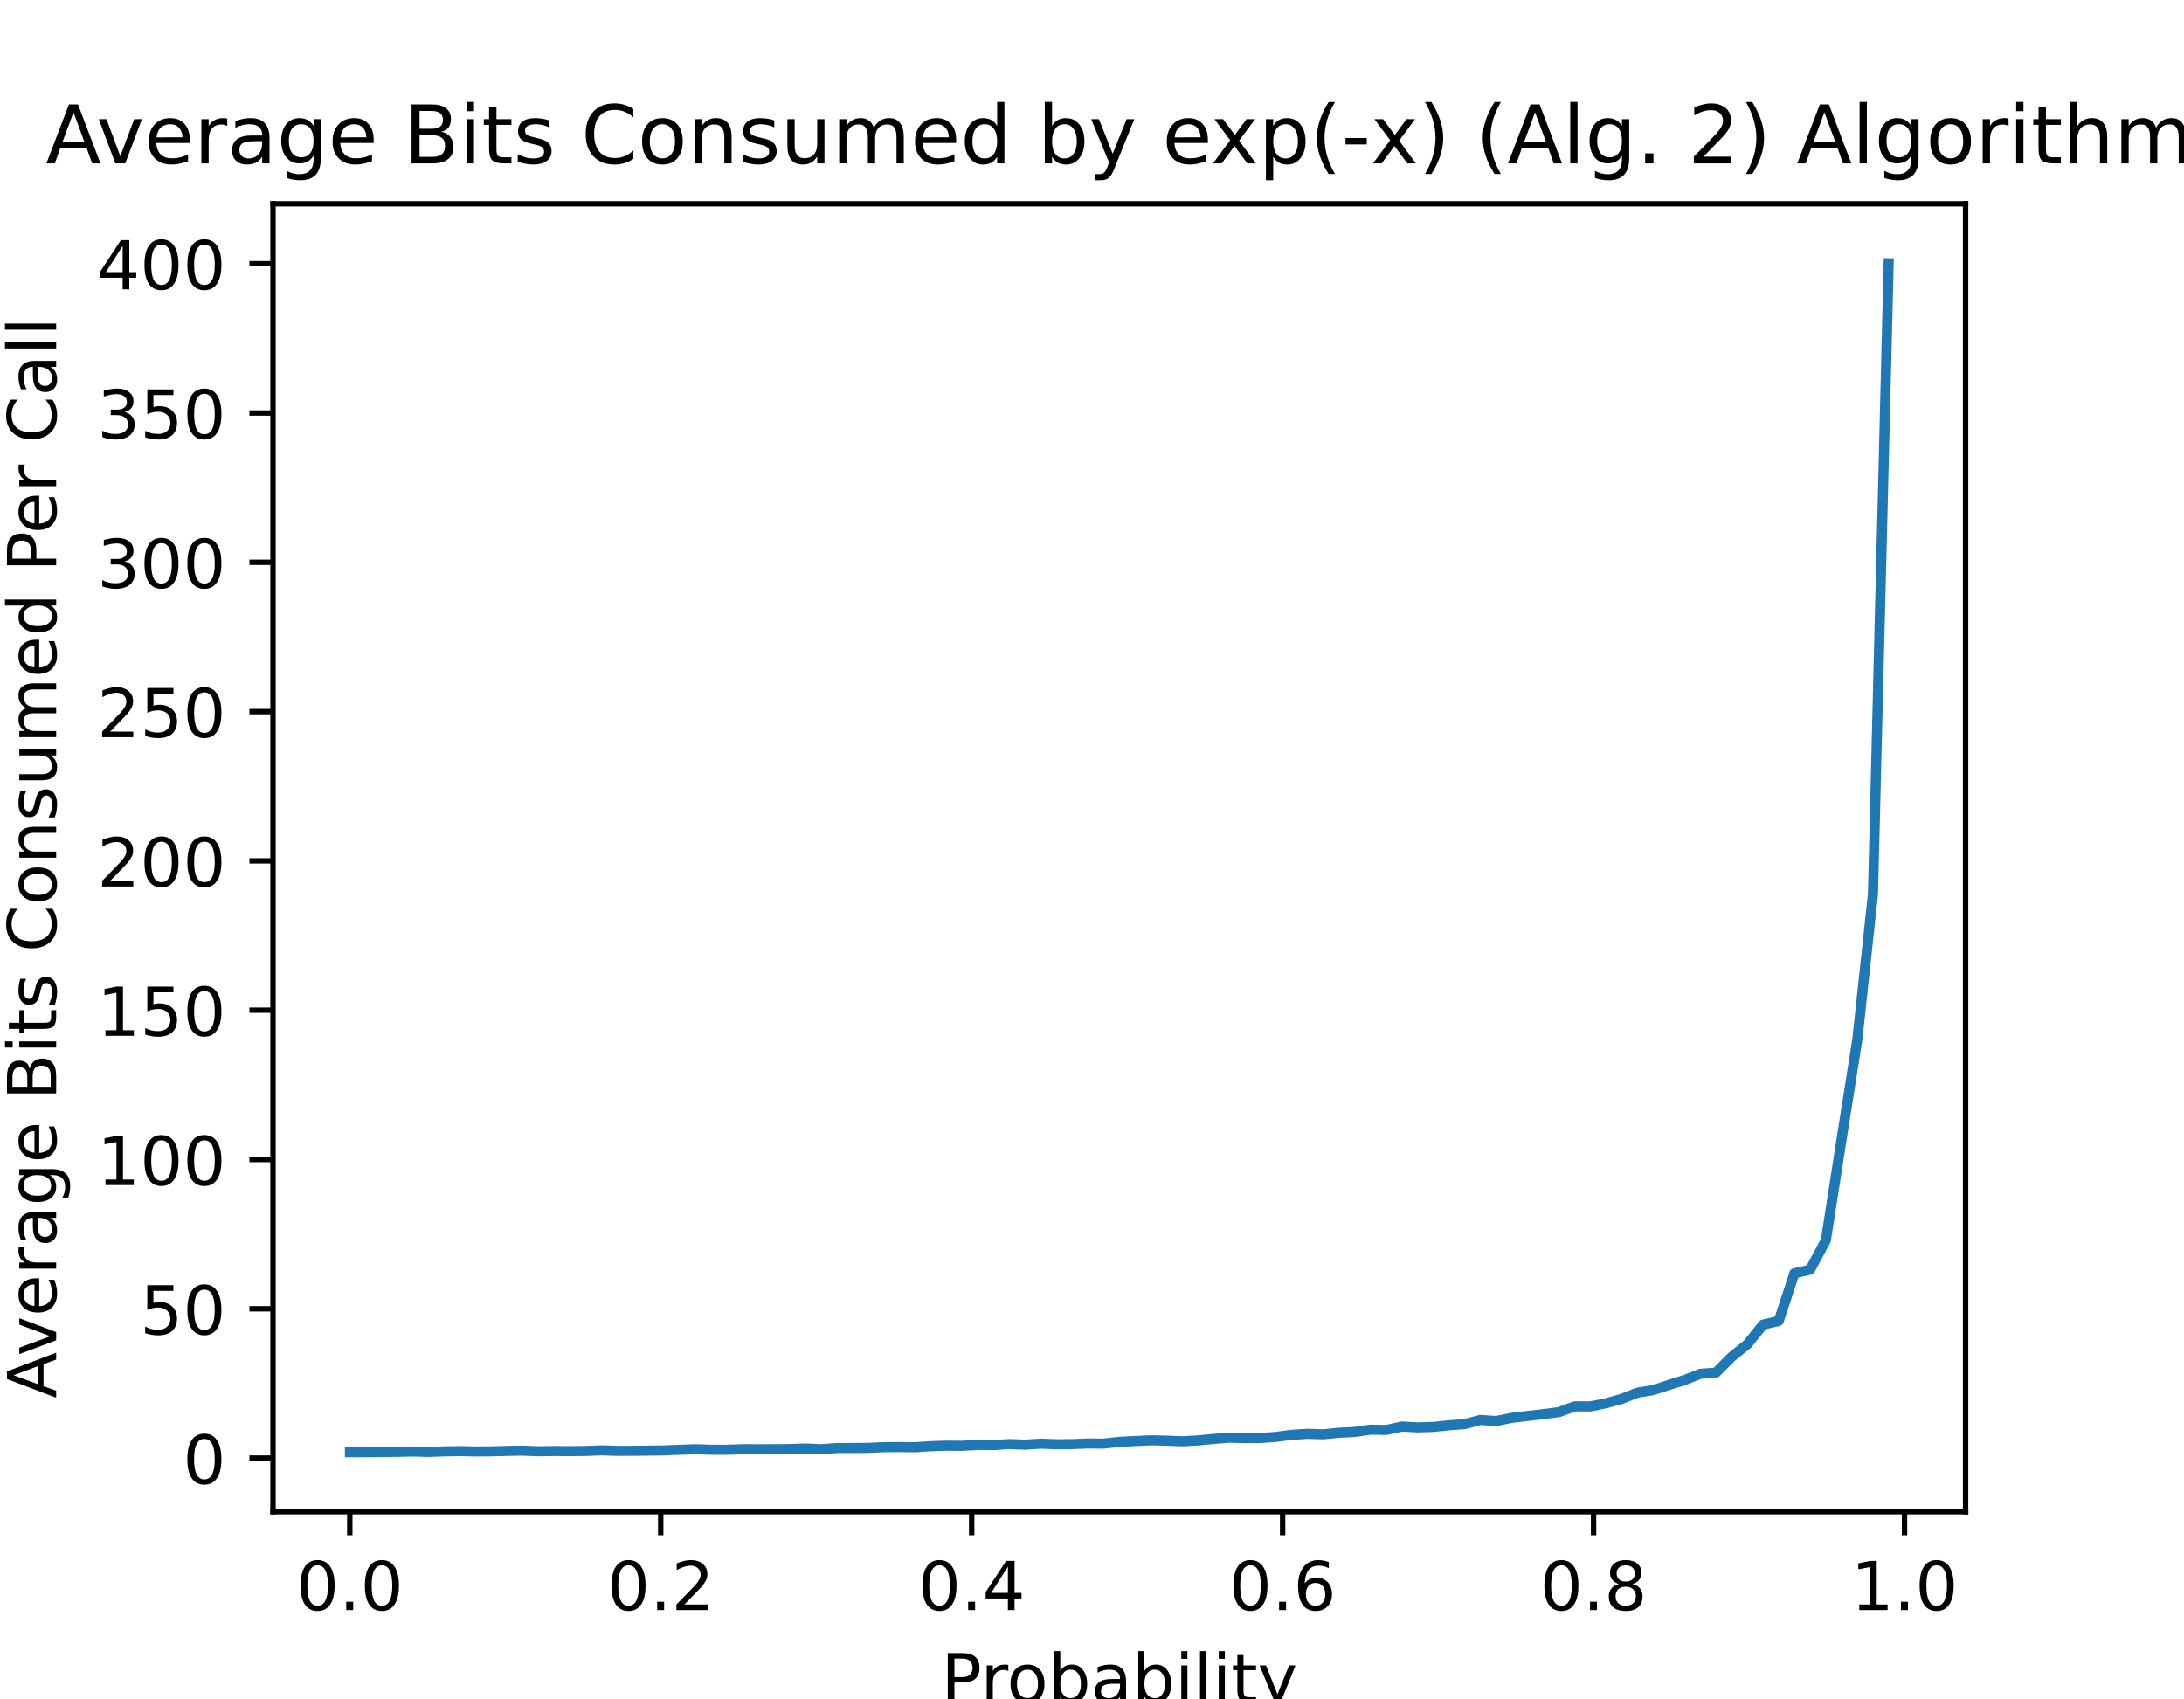
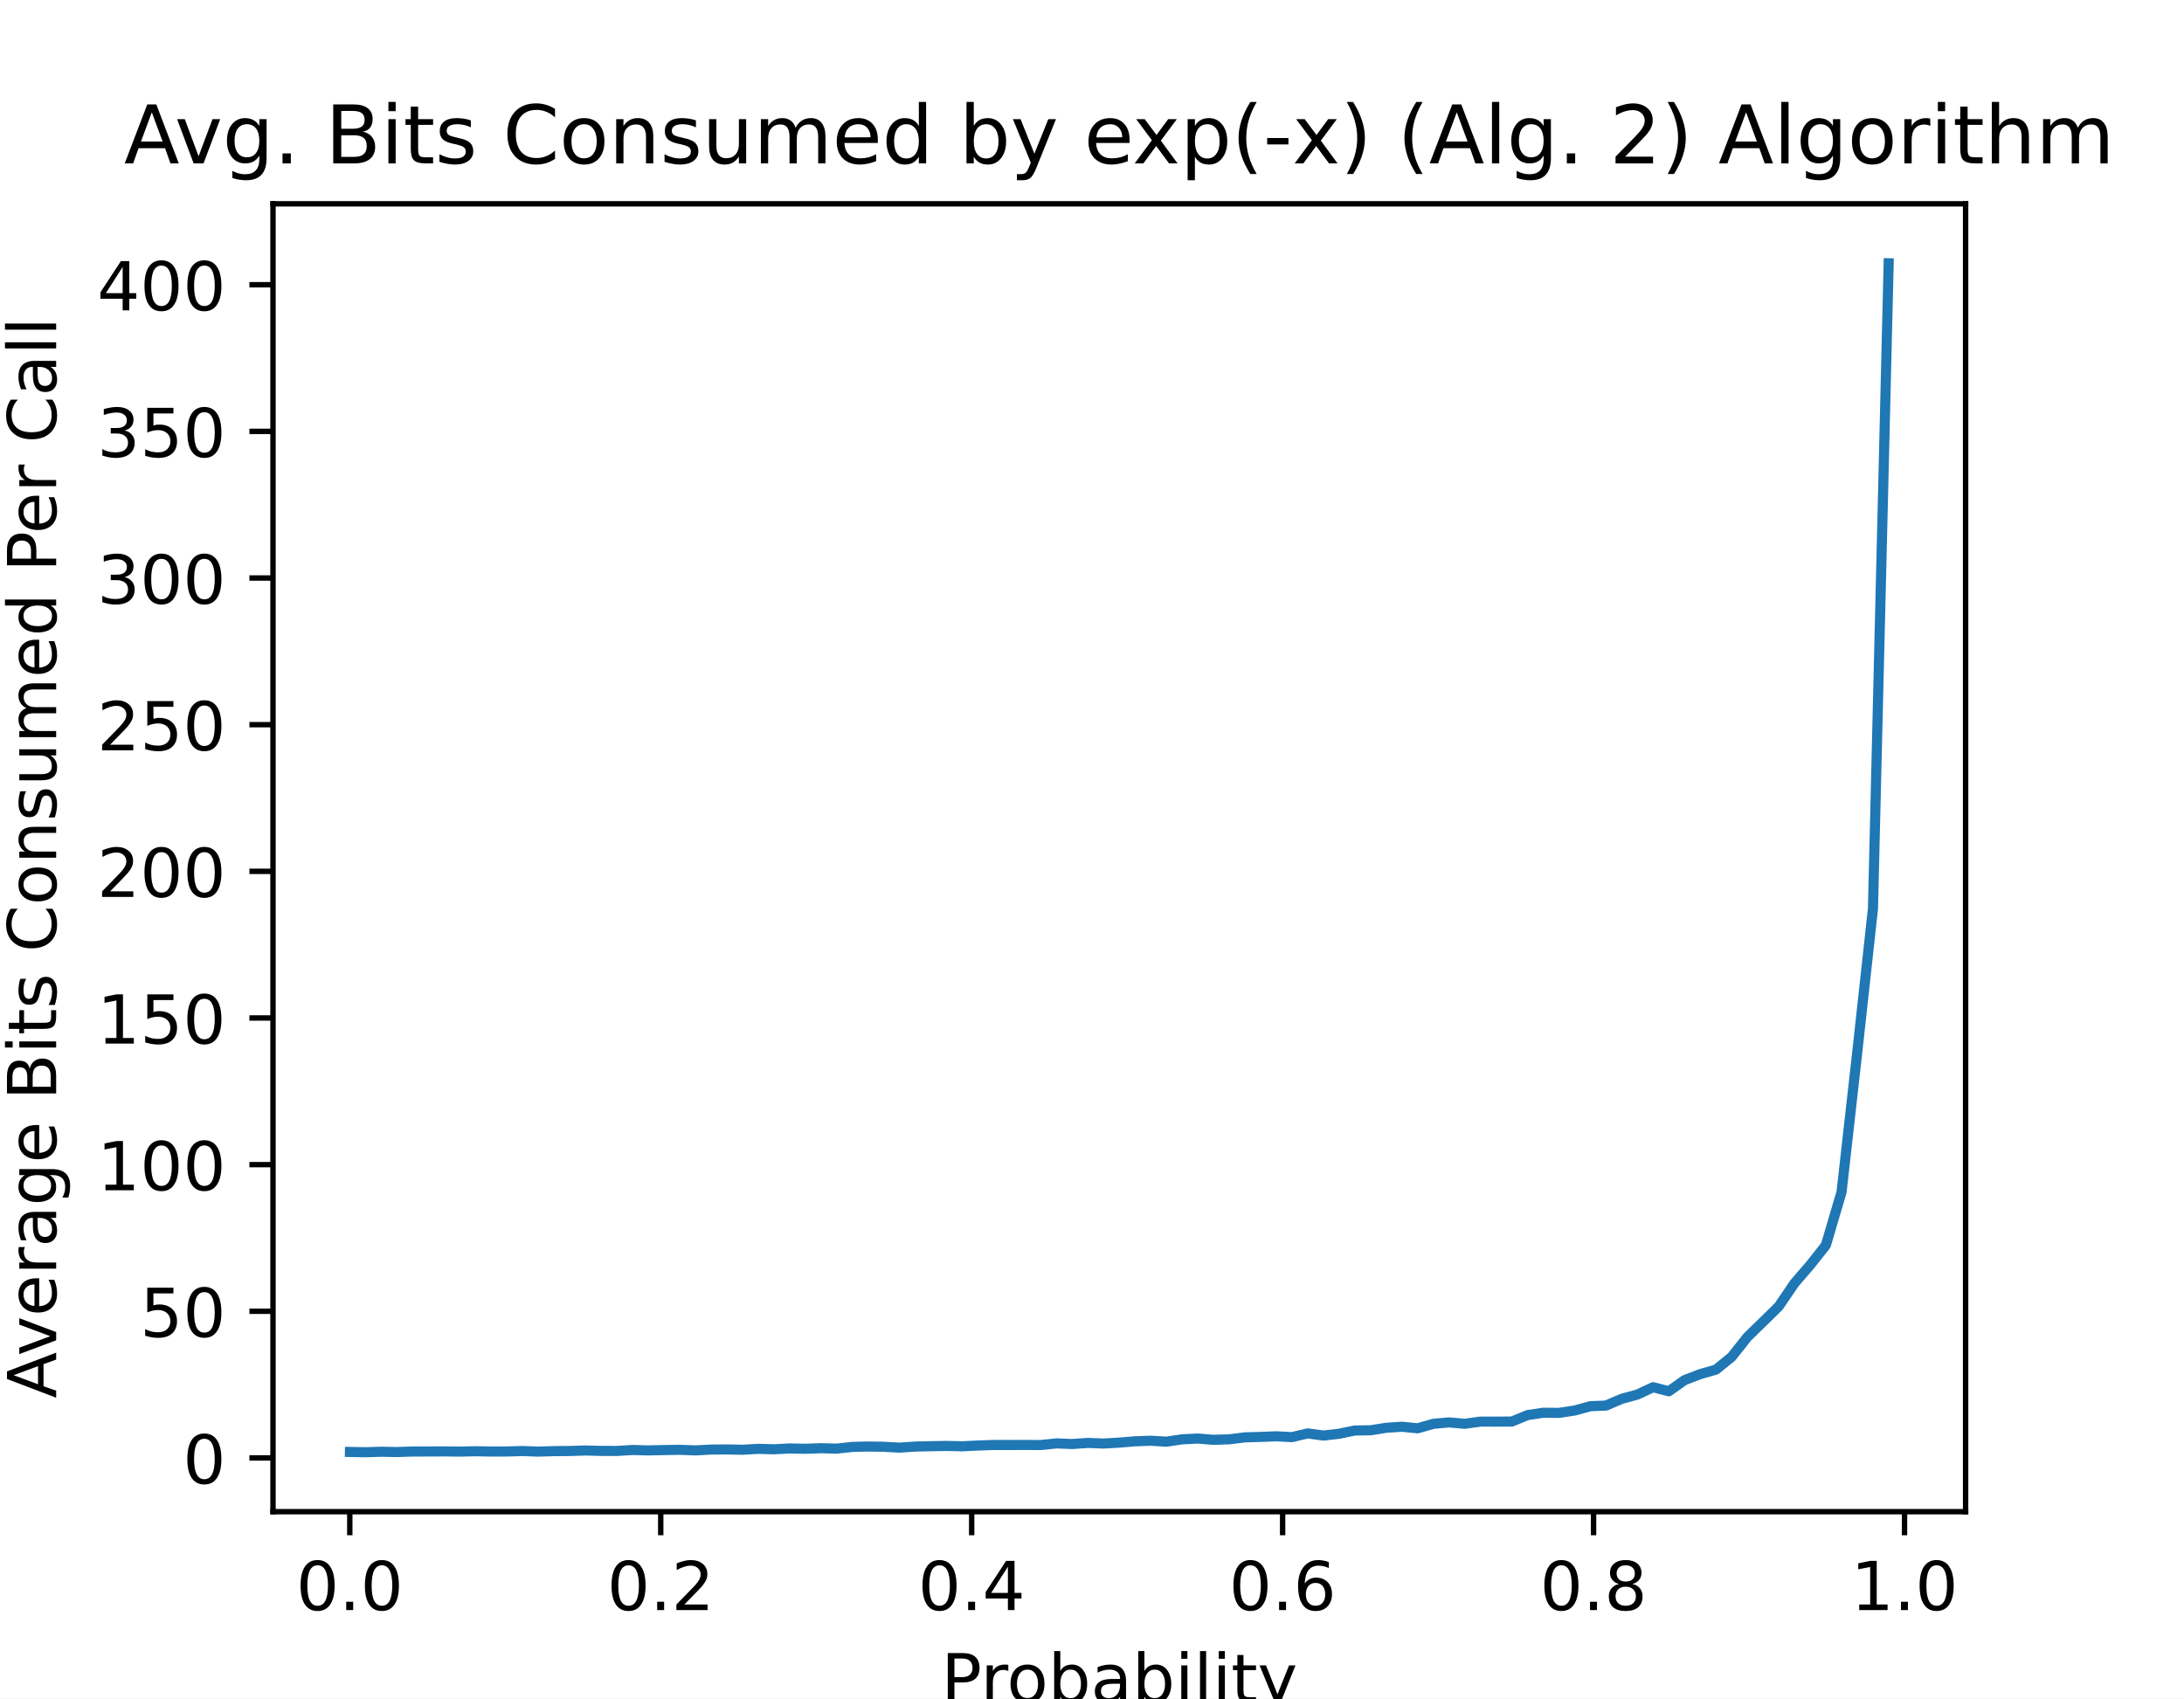
<svg xmlns="http://www.w3.org/2000/svg" xmlns:xlink="http://www.w3.org/1999/xlink" height="252pt" version="1.1" viewBox="0 0 324 252" width="324pt">
  <defs>
    <style type="text/css">
*{stroke-linecap:butt;stroke-linejoin:round;}
  </style>
  </defs>
  <g id="figure_1">
    <g id="patch_1">
      <path d="M 0 252  L 324 252  L 324 0  L 0 0  z " style="fill:#ffffff;" />
    </g>
    <g id="axes_1">
      <g id="patch_2">
        <path d="M 40.5 224.28  L 291.6 224.28  L 291.6 30.24  L 40.5 30.24  z " style="fill:#ffffff;" />
      </g>
      <g id="matplotlib.axis_1">
        <g id="xtick_1">
          <g id="line2d_1">
            <defs>
-               <path d="M 0 0  L 0 3.5  " id="m67cd6ad6ae" style="stroke:#000000;stroke-width:0.8;" />
+               <path d="M 0 0  L 0 3.5  " id="m89d748c57a" style="stroke:#000000;stroke-width:0.8;" />
            </defs>
            <g>
-               <use style="stroke:#000000;stroke-width:0.8;" x="51.891" xlink:href="#m67cd6ad6ae" y="224.28" />
+               <use style="stroke:#000000;stroke-width:0.8;" x="51.891" xlink:href="#m89d748c57a" y="224.28" />
            </g>
          </g>
          <g id="text_1">
            <text style="font-family:DejaVu Sans;font-size:10px;font-style:normal;font-weight:normal;text-anchor:middle;" transform="rotate(-0, 51.89057, 238.8784)" x="51.891" y="238.878">0.0</text>
          </g>
        </g>
        <g id="xtick_2">
          <g id="line2d_2">
            <g>
-               <use style="stroke:#000000;stroke-width:0.8;" x="98.02" xlink:href="#m67cd6ad6ae" y="224.28" />
+               <use style="stroke:#000000;stroke-width:0.8;" x="98.02" xlink:href="#m89d748c57a" y="224.28" />
            </g>
          </g>
          <g id="text_2">
            <text style="font-family:DejaVu Sans;font-size:10px;font-style:normal;font-weight:normal;text-anchor:middle;" transform="rotate(-0, 98.02021, 238.8784)" x="98.02" y="238.878">0.2</text>
          </g>
        </g>
        <g id="xtick_3">
          <g id="line2d_3">
            <g>
-               <use style="stroke:#000000;stroke-width:0.8;" x="144.15" xlink:href="#m67cd6ad6ae" y="224.28" />
+               <use style="stroke:#000000;stroke-width:0.8;" x="144.15" xlink:href="#m89d748c57a" y="224.28" />
            </g>
          </g>
          <g id="text_3">
            <text style="font-family:DejaVu Sans;font-size:10px;font-style:normal;font-weight:normal;text-anchor:middle;" transform="rotate(-0, 144.1498, 238.8784)" x="144.15" y="238.878">0.4</text>
          </g>
        </g>
        <g id="xtick_4">
          <g id="line2d_4">
            <g>
-               <use style="stroke:#000000;stroke-width:0.8;" x="190.279" xlink:href="#m67cd6ad6ae" y="224.28" />
+               <use style="stroke:#000000;stroke-width:0.8;" x="190.279" xlink:href="#m89d748c57a" y="224.28" />
            </g>
          </g>
          <g id="text_4">
            <text style="font-family:DejaVu Sans;font-size:10px;font-style:normal;font-weight:normal;text-anchor:middle;" transform="rotate(-0, 190.2795, 238.8784)" x="190.279" y="238.878">0.6</text>
          </g>
        </g>
        <g id="xtick_5">
          <g id="line2d_5">
            <g>
-               <use style="stroke:#000000;stroke-width:0.8;" x="236.409" xlink:href="#m67cd6ad6ae" y="224.28" />
+               <use style="stroke:#000000;stroke-width:0.8;" x="236.409" xlink:href="#m89d748c57a" y="224.28" />
            </g>
          </g>
          <g id="text_5">
            <text style="font-family:DejaVu Sans;font-size:10px;font-style:normal;font-weight:normal;text-anchor:middle;" transform="rotate(-0, 236.4091, 238.8784)" x="236.409" y="238.878">0.8</text>
          </g>
        </g>
        <g id="xtick_6">
          <g id="line2d_6">
            <g>
-               <use style="stroke:#000000;stroke-width:0.8;" x="282.539" xlink:href="#m67cd6ad6ae" y="224.28" />
+               <use style="stroke:#000000;stroke-width:0.8;" x="282.539" xlink:href="#m89d748c57a" y="224.28" />
            </g>
          </g>
          <g id="text_6">
            <text style="font-family:DejaVu Sans;font-size:10px;font-style:normal;font-weight:normal;text-anchor:middle;" transform="rotate(-0, 282.5387, 238.8784)" x="282.539" y="238.878">1.0</text>
          </g>
        </g>
        <g id="text_7">
          <text style="font-family:DejaVu Sans;font-size:10px;font-style:normal;font-weight:normal;text-anchor:middle;" transform="rotate(-0, 166.05, 252.5566)" x="166.05" y="252.557">Probability</text>
        </g>
      </g>
      <g id="matplotlib.axis_2">
        <g id="ytick_1">
          <g id="line2d_7">
            <defs>
-               <path d="M 0 0  L -3.5 0  " id="m884ba7f269" style="stroke:#000000;stroke-width:0.8;" />
+               <path d="M 0 0  L -3.5 0  " id="m042bbbee09" style="stroke:#000000;stroke-width:0.8;" />
            </defs>
            <g>
-               <use style="stroke:#000000;stroke-width:0.8;" x="40.5" xlink:href="#m884ba7f269" y="216.329" />
+               <use style="stroke:#000000;stroke-width:0.8;" x="40.5" xlink:href="#m042bbbee09" y="216.306" />
            </g>
          </g>
          <g id="text_8">
-             <text style="font-family:DejaVu Sans;font-size:10px;font-style:normal;font-weight:normal;text-anchor:end;" transform="rotate(-0, 33.5, 220.1284)" x="33.5" y="220.128">0</text>
+             <text style="font-family:DejaVu Sans;font-size:10px;font-style:normal;font-weight:normal;text-anchor:end;" transform="rotate(-0, 33.5, 220.1052)" x="33.5" y="220.105">0</text>
          </g>
        </g>
        <g id="ytick_2">
          <g id="line2d_8">
            <g>
-               <use style="stroke:#000000;stroke-width:0.8;" x="40.5" xlink:href="#m884ba7f269" y="194.178" />
+               <use style="stroke:#000000;stroke-width:0.8;" x="40.5" xlink:href="#m042bbbee09" y="194.548" />
            </g>
          </g>
          <g id="text_9">
-             <text style="font-family:DejaVu Sans;font-size:10px;font-style:normal;font-weight:normal;text-anchor:end;" transform="rotate(-0, 33.5, 197.9776)" x="33.5" y="197.978">50</text>
+             <text style="font-family:DejaVu Sans;font-size:10px;font-style:normal;font-weight:normal;text-anchor:end;" transform="rotate(-0, 33.5, 198.3473)" x="33.5" y="198.347">50</text>
          </g>
        </g>
        <g id="ytick_3">
          <g id="line2d_9">
            <g>
-               <use style="stroke:#000000;stroke-width:0.8;" x="40.5" xlink:href="#m884ba7f269" y="172.028" />
+               <use style="stroke:#000000;stroke-width:0.8;" x="40.5" xlink:href="#m042bbbee09" y="172.79" />
            </g>
          </g>
          <g id="text_10">
-             <text style="font-family:DejaVu Sans;font-size:10px;font-style:normal;font-weight:normal;text-anchor:end;" transform="rotate(-0, 33.5, 175.8268)" x="33.5" y="175.827">100</text>
+             <text style="font-family:DejaVu Sans;font-size:10px;font-style:normal;font-weight:normal;text-anchor:end;" transform="rotate(-0, 33.5, 176.5894)" x="33.5" y="176.589">100</text>
          </g>
        </g>
        <g id="ytick_4">
          <g id="line2d_10">
            <g>
-               <use style="stroke:#000000;stroke-width:0.8;" x="40.5" xlink:href="#m884ba7f269" y="149.877" />
+               <use style="stroke:#000000;stroke-width:0.8;" x="40.5" xlink:href="#m042bbbee09" y="151.032" />
            </g>
          </g>
          <g id="text_11">
-             <text style="font-family:DejaVu Sans;font-size:10px;font-style:normal;font-weight:normal;text-anchor:end;" transform="rotate(-0, 33.5, 153.6761)" x="33.5" y="153.676">150</text>
+             <text style="font-family:DejaVu Sans;font-size:10px;font-style:normal;font-weight:normal;text-anchor:end;" transform="rotate(-0, 33.5, 154.8315)" x="33.5" y="154.831">150</text>
          </g>
        </g>
        <g id="ytick_5">
          <g id="line2d_11">
            <g>
-               <use style="stroke:#000000;stroke-width:0.8;" x="40.5" xlink:href="#m884ba7f269" y="127.726" />
+               <use style="stroke:#000000;stroke-width:0.8;" x="40.5" xlink:href="#m042bbbee09" y="129.274" />
            </g>
          </g>
          <g id="text_12">
-             <text style="font-family:DejaVu Sans;font-size:10px;font-style:normal;font-weight:normal;text-anchor:end;" transform="rotate(-0, 33.5, 131.5253)" x="33.5" y="131.525">200</text>
+             <text style="font-family:DejaVu Sans;font-size:10px;font-style:normal;font-weight:normal;text-anchor:end;" transform="rotate(-0, 33.5, 133.0736)" x="33.5" y="133.074">200</text>
          </g>
        </g>
        <g id="ytick_6">
          <g id="line2d_12">
            <g>
-               <use style="stroke:#000000;stroke-width:0.8;" x="40.5" xlink:href="#m884ba7f269" y="105.575" />
+               <use style="stroke:#000000;stroke-width:0.8;" x="40.5" xlink:href="#m042bbbee09" y="107.516" />
            </g>
          </g>
          <g id="text_13">
-             <text style="font-family:DejaVu Sans;font-size:10px;font-style:normal;font-weight:normal;text-anchor:end;" transform="rotate(-0, 33.5, 109.3745)" x="33.5" y="109.374">250</text>
+             <text style="font-family:DejaVu Sans;font-size:10px;font-style:normal;font-weight:normal;text-anchor:end;" transform="rotate(-0, 33.5, 111.3157)" x="33.5" y="111.316">250</text>
          </g>
        </g>
        <g id="ytick_7">
          <g id="line2d_13">
            <g>
-               <use style="stroke:#000000;stroke-width:0.8;" x="40.5" xlink:href="#m884ba7f269" y="83.424" />
+               <use style="stroke:#000000;stroke-width:0.8;" x="40.5" xlink:href="#m042bbbee09" y="85.759" />
            </g>
          </g>
          <g id="text_14">
-             <text style="font-family:DejaVu Sans;font-size:10px;font-style:normal;font-weight:normal;text-anchor:end;" transform="rotate(-0, 33.5, 87.2237)" x="33.5" y="87.224">300</text>
+             <text style="font-family:DejaVu Sans;font-size:10px;font-style:normal;font-weight:normal;text-anchor:end;" transform="rotate(-0, 33.5, 89.55777)" x="33.5" y="89.558">300</text>
          </g>
        </g>
        <g id="ytick_8">
          <g id="line2d_14">
            <g>
-               <use style="stroke:#000000;stroke-width:0.8;" x="40.5" xlink:href="#m884ba7f269" y="61.274" />
+               <use style="stroke:#000000;stroke-width:0.8;" x="40.5" xlink:href="#m042bbbee09" y="64.001" />
            </g>
          </g>
          <g id="text_15">
-             <text style="font-family:DejaVu Sans;font-size:10px;font-style:normal;font-weight:normal;text-anchor:end;" transform="rotate(-0, 33.5, 65.07291)" x="33.5" y="65.073">350</text>
+             <text style="font-family:DejaVu Sans;font-size:10px;font-style:normal;font-weight:normal;text-anchor:end;" transform="rotate(-0, 33.5, 67.79986)" x="33.5" y="67.8">350</text>
          </g>
        </g>
        <g id="ytick_9">
          <g id="line2d_15">
            <g>
-               <use style="stroke:#000000;stroke-width:0.8;" x="40.5" xlink:href="#m884ba7f269" y="39.123" />
+               <use style="stroke:#000000;stroke-width:0.8;" x="40.5" xlink:href="#m042bbbee09" y="42.243" />
            </g>
          </g>
          <g id="text_16">
-             <text style="font-family:DejaVu Sans;font-size:10px;font-style:normal;font-weight:normal;text-anchor:end;" transform="rotate(-0, 33.5, 42.92213)" x="33.5" y="42.922">400</text>
+             <text style="font-family:DejaVu Sans;font-size:10px;font-style:normal;font-weight:normal;text-anchor:end;" transform="rotate(-0, 33.5, 46.04196)" x="33.5" y="46.042">400</text>
          </g>
        </g>
        <g id="text_17">
          <text style="font-family:DejaVu Sans;font-size:10px;font-style:normal;font-weight:normal;text-anchor:middle;" transform="rotate(-90, 8.332812, 127.26)" x="8.333" y="127.26">Average Bits Consumed Per Call</text>
        </g>
      </g>
      <g id="line2d_16">
-         <path clip-path="url(#pdc91630896)" d="M 51.914 215.46  L 54.243 215.453  L 56.572 215.433  L 58.902 215.403  L 61.231 215.355  L 63.56 215.415  L 65.89 215.332  L 68.219 215.294  L 70.548 215.344  L 72.877 215.33  L 75.207 215.263  L 77.536 215.222  L 79.865 215.316  L 82.195 215.278  L 84.524 215.297  L 86.853 215.274  L 89.183 215.182  L 91.512 215.255  L 93.841 215.252  L 96.171 215.221  L 98.5 215.191  L 100.829 215.1  L 103.159 215.018  L 105.488 215.092  L 107.817 215.096  L 110.146 215.015  L 112.476 215.018  L 114.805 215.015  L 117.134 214.998  L 119.464 214.905  L 121.793 215.013  L 124.122 214.837  L 126.452 214.836  L 128.781 214.813  L 131.11 214.708  L 133.44 214.695  L 135.769 214.722  L 138.098 214.56  L 140.428 214.489  L 142.757 214.505  L 145.086 214.37  L 147.415 214.399  L 149.745 214.248  L 152.074 214.336  L 154.403 214.185  L 156.733 214.278  L 159.062 214.254  L 161.391 214.158  L 163.721 214.185  L 166.05 213.917  L 168.379 213.8  L 170.709 213.692  L 173.038 213.745  L 175.367 213.839  L 177.697 213.709  L 180.026 213.488  L 182.355 213.3  L 184.685 213.364  L 187.014 213.356  L 189.343 213.178  L 191.672 212.876  L 194.002 212.73  L 196.331 212.8  L 198.66 212.567  L 200.99 212.453  L 203.319 212.109  L 205.648 212.157  L 207.978 211.646  L 210.307 211.778  L 212.636 211.703  L 214.966 211.465  L 217.295 211.289  L 219.624 210.665  L 221.954 210.831  L 224.283 210.353  L 226.612 210.079  L 228.941 209.81  L 231.271 209.505  L 233.6 208.648  L 235.929 208.66  L 238.259 208.192  L 240.588 207.54  L 242.917 206.622  L 245.247 206.243  L 247.576 205.478  L 249.905 204.747  L 252.235 203.823  L 254.564 203.659  L 256.893 201.312  L 259.223 199.438  L 261.552 196.529  L 263.881 195.983  L 266.21 188.904  L 268.54 188.376  L 270.869 184.007  L 273.198 169.028  L 275.528 154.289  L 277.857 132.637  L 280.186 39.06  " style="fill:none;stroke:#1f77b4;stroke-linecap:square;stroke-width:1.5;" />
+         <path clip-path="url(#p103da3f154)" d="M 51.914 215.416  L 54.243 215.46  L 56.572 215.387  L 58.902 215.43  L 61.231 215.351  L 63.56 215.349  L 65.89 215.337  L 68.219 215.363  L 70.548 215.314  L 72.877 215.353  L 75.207 215.349  L 77.536 215.282  L 79.865 215.366  L 82.195 215.297  L 84.524 215.275  L 86.853 215.201  L 89.183 215.263  L 91.512 215.27  L 93.841 215.126  L 96.171 215.189  L 98.5 215.138  L 100.829 215.101  L 103.159 215.188  L 105.488 215.064  L 107.817 215.046  L 110.146 215.092  L 112.476 214.958  L 114.805 215.022  L 117.134 214.899  L 119.464 214.947  L 121.793 214.865  L 124.122 214.923  L 126.452 214.671  L 128.781 214.613  L 131.11 214.651  L 133.44 214.779  L 135.769 214.62  L 138.098 214.567  L 140.428 214.523  L 142.757 214.579  L 145.086 214.464  L 147.415 214.383  L 149.745 214.387  L 152.074 214.379  L 154.403 214.392  L 156.733 214.15  L 159.062 214.239  L 161.391 214.081  L 163.721 214.169  L 166.05 214.033  L 168.379 213.837  L 170.709 213.755  L 173.038 213.891  L 175.367 213.548  L 177.697 213.43  L 180.026 213.617  L 182.355 213.544  L 184.685 213.255  L 187.014 213.187  L 189.343 213.096  L 191.672 213.22  L 194.002 212.664  L 196.331 212.987  L 198.66 212.719  L 200.99 212.234  L 203.319 212.206  L 205.648 211.832  L 207.978 211.679  L 210.307 211.912  L 212.636 211.246  L 214.966 211.037  L 217.295 211.241  L 219.624 210.915  L 221.954 210.918  L 224.283 210.909  L 226.612 209.951  L 228.941 209.603  L 231.271 209.623  L 233.6 209.268  L 235.929 208.635  L 238.259 208.534  L 240.588 207.534  L 242.917 206.901  L 245.247 205.811  L 247.576 206.417  L 249.905 204.765  L 252.235 203.869  L 254.564 203.203  L 256.893 201.316  L 259.223 198.376  L 261.552 196.11  L 263.881 193.816  L 266.21 190.39  L 268.54 187.688  L 270.869 184.748  L 273.198 176.856  L 275.528 156.111  L 277.857 134.816  L 280.186 39.06  " style="fill:none;stroke:#1f77b4;stroke-linecap:square;stroke-width:1.5;" />
      </g>
      <g id="patch_3">
        <path d="M 40.5 224.28  L 40.5 30.24  " style="fill:none;stroke:#000000;stroke-linecap:square;stroke-linejoin:miter;stroke-width:0.8;" />
      </g>
      <g id="patch_4">
        <path d="M 291.6 224.28  L 291.6 30.24  " style="fill:none;stroke:#000000;stroke-linecap:square;stroke-linejoin:miter;stroke-width:0.8;" />
      </g>
      <g id="patch_5">
        <path d="M 40.5 224.28  L 291.6 224.28  " style="fill:none;stroke:#000000;stroke-linecap:square;stroke-linejoin:miter;stroke-width:0.8;" />
      </g>
      <g id="patch_6">
        <path d="M 40.5 30.24  L 291.6 30.24  " style="fill:none;stroke:#000000;stroke-linecap:square;stroke-linejoin:miter;stroke-width:0.8;" />
      </g>
      <g id="text_18">
-         <text style="font-family:DejaVu Sans;font-size:12px;font-style:normal;font-weight:normal;text-anchor:middle;" transform="rotate(-0, 166.05, 24.24)" x="166.05" y="24.24">Average Bits Consumed by exp(-x) (Alg. 2) Algorithm</text>
+         <text style="font-family:DejaVu Sans;font-size:12px;font-style:normal;font-weight:normal;text-anchor:middle;" transform="rotate(-0, 166.05, 24.24)" x="166.05" y="24.24">Avg. Bits Consumed by exp(-x) (Alg. 2) Algorithm</text>
      </g>
    </g>
  </g>
  <defs>
-     <clipPath id="pdc91630896">
+     <clipPath id="p103da3f154">
      <rect height="194.04" width="251.1" x="40.5" y="30.24" />
    </clipPath>
  </defs>
</svg>
